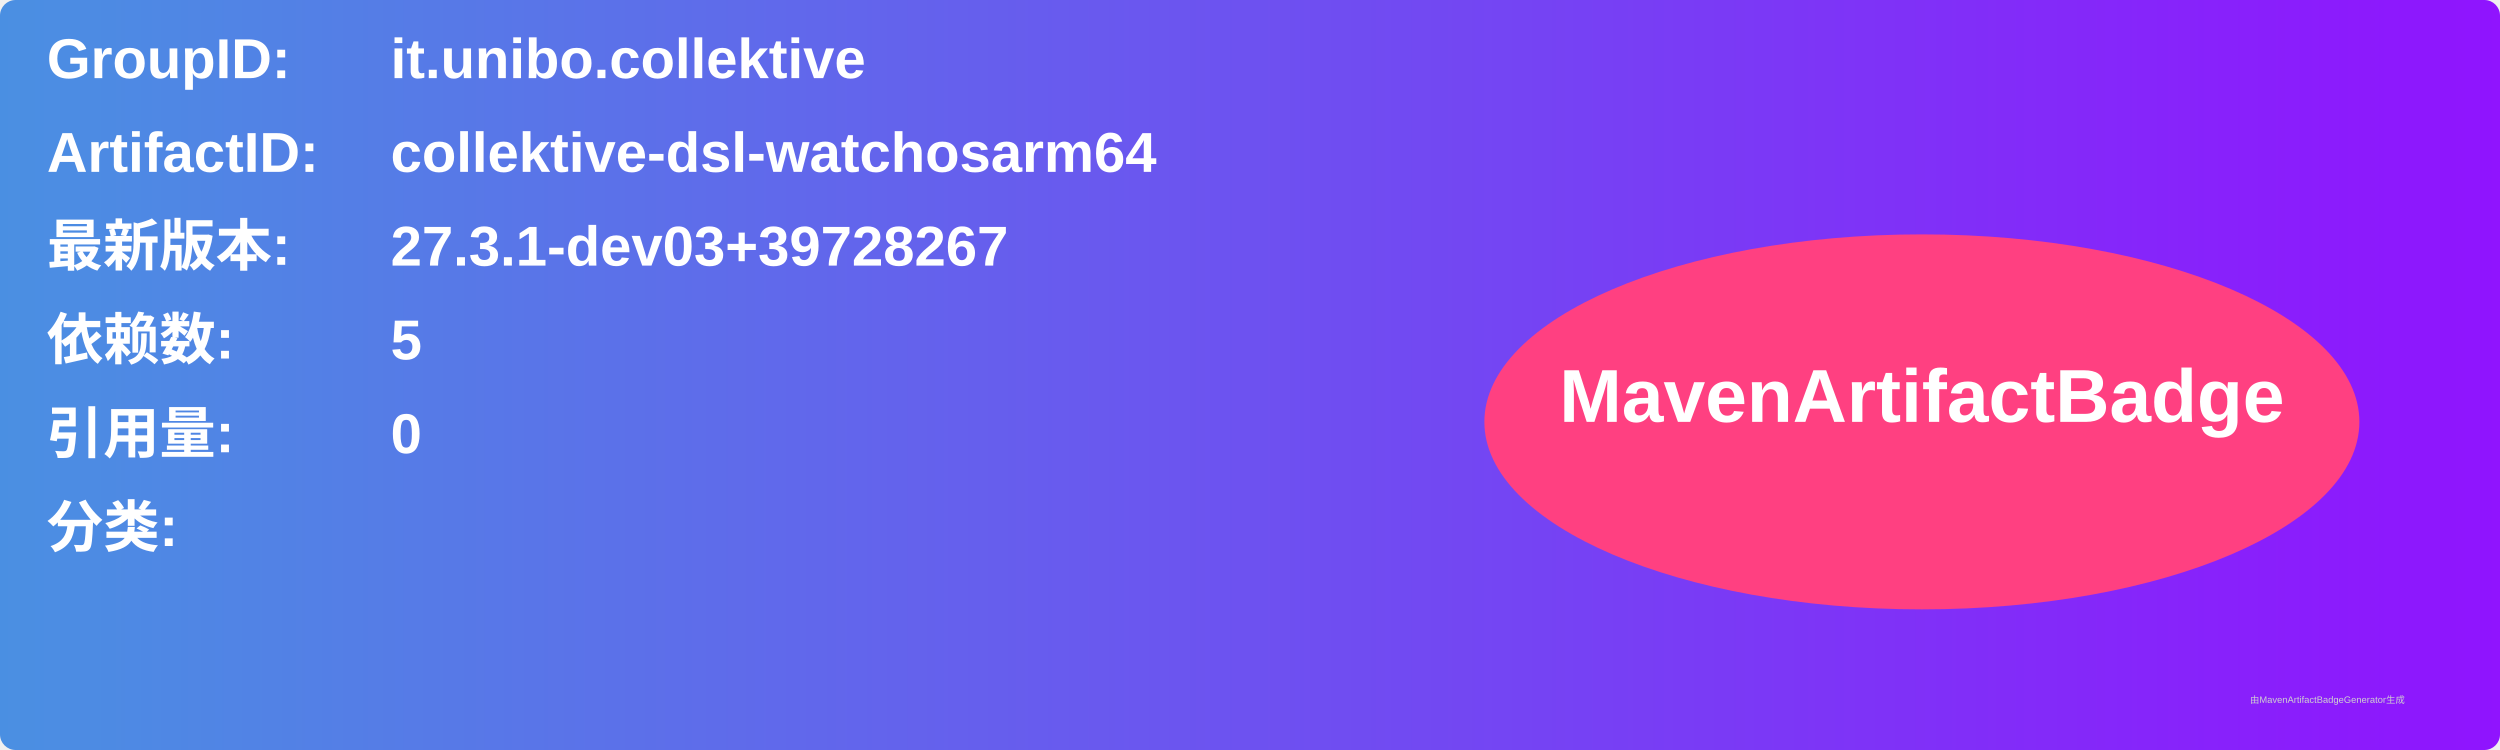
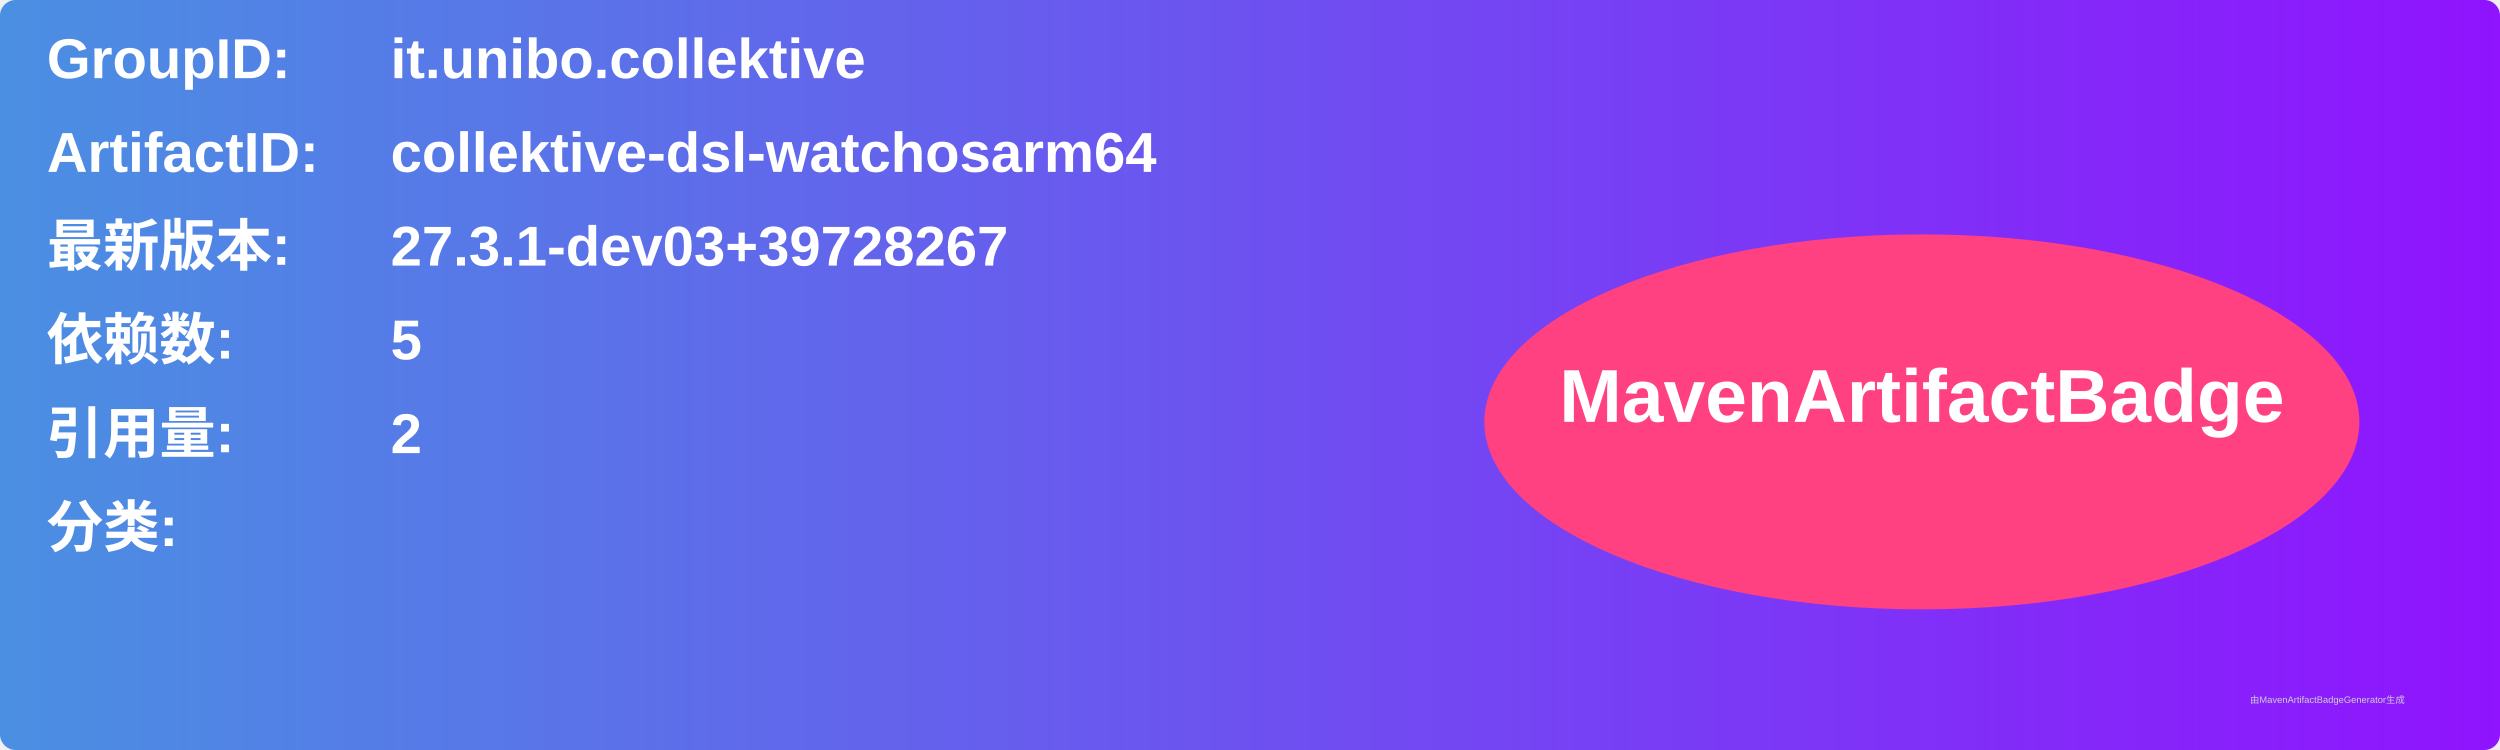
<svg xmlns="http://www.w3.org/2000/svg" width="800" height="240" viewBox="0 0 800 240">
  <linearGradient id="grad" x1="0%" y1="0%" x2="100%" y2="0%">
    <stop offset="0%" stop-color="#4a90e2" />
    <stop offset="100%" stop-color="#9013fe" />
  </linearGradient>
  <rect width="100%" height="100%" rx="5" ry="5" fill="url(#grad)" />
  <g transform="translate(15, 15)">
    <text x="0" y="10" font-family="Arial" font-size="18" fill="white" font-weight="bold" width="260">GroupID:</text>
    <text x="110" y="10" font-family="Arial" font-size="18" fill="white" font-weight="bold" width="460">it.unibo.collektive</text>
    <text x="0" y="40" font-family="Arial" font-size="18" fill="white" font-weight="bold" width="260">ArtifactID:</text>
    <text x="110" y="40" font-family="Arial" font-size="18" fill="white" font-weight="bold" width="460">collektive-dsl-watchosarm64</text>
    <text x="0" y="70" font-family="Arial" font-size="18" fill="white" font-weight="bold">最新版本:</text>
    <text x="110" y="70" font-family="Arial" font-size="18" fill="white" font-weight="bold">
      <tspan font-weight="bold">27.3.1-dev03+39728267</tspan>
    </text>
    <text x="0" y="100" font-family="Arial" font-size="18" fill="white" font-weight="bold">依赖数: </text>
    <text x="110" y="100" font-family="Arial" font-size="18" fill="white">
      <tspan font-weight="bold">5</tspan>
    </text>
    <text x="0" y="130" font-family="Arial" font-size="18" fill="white" font-weight="bold">引用量: </text>
    <text x="110" y="130" font-family="Arial" font-size="18" fill="white">
-       <tspan font-weight="bold">0</tspan>
+       <tspan font-weight="bold">2</tspan>
    </text>
    <text x="0" y="160" font-family="Arial" font-size="18" fill="white" font-weight="bold">分类:</text>
    <text x="10" y="190" font-family="Arial" font-size="10" fill="white">
      <tspan font-weight="bold" />
    </text>
    <ellipse cx="600" cy="120" rx="140" ry="60" fill="#ff4081" />
    <text x="600" y="120" text-anchor="middle" font-family="Arial" font-size="24" fill="white" font-weight="bold">MavenArtifactBadge</text>
  </g>
  <text x="720" y="225" font-family="Arial" font-size="3" fill="#d0d0d0">由MavenArtifactBadgeGenerator生成</text>
</svg>
